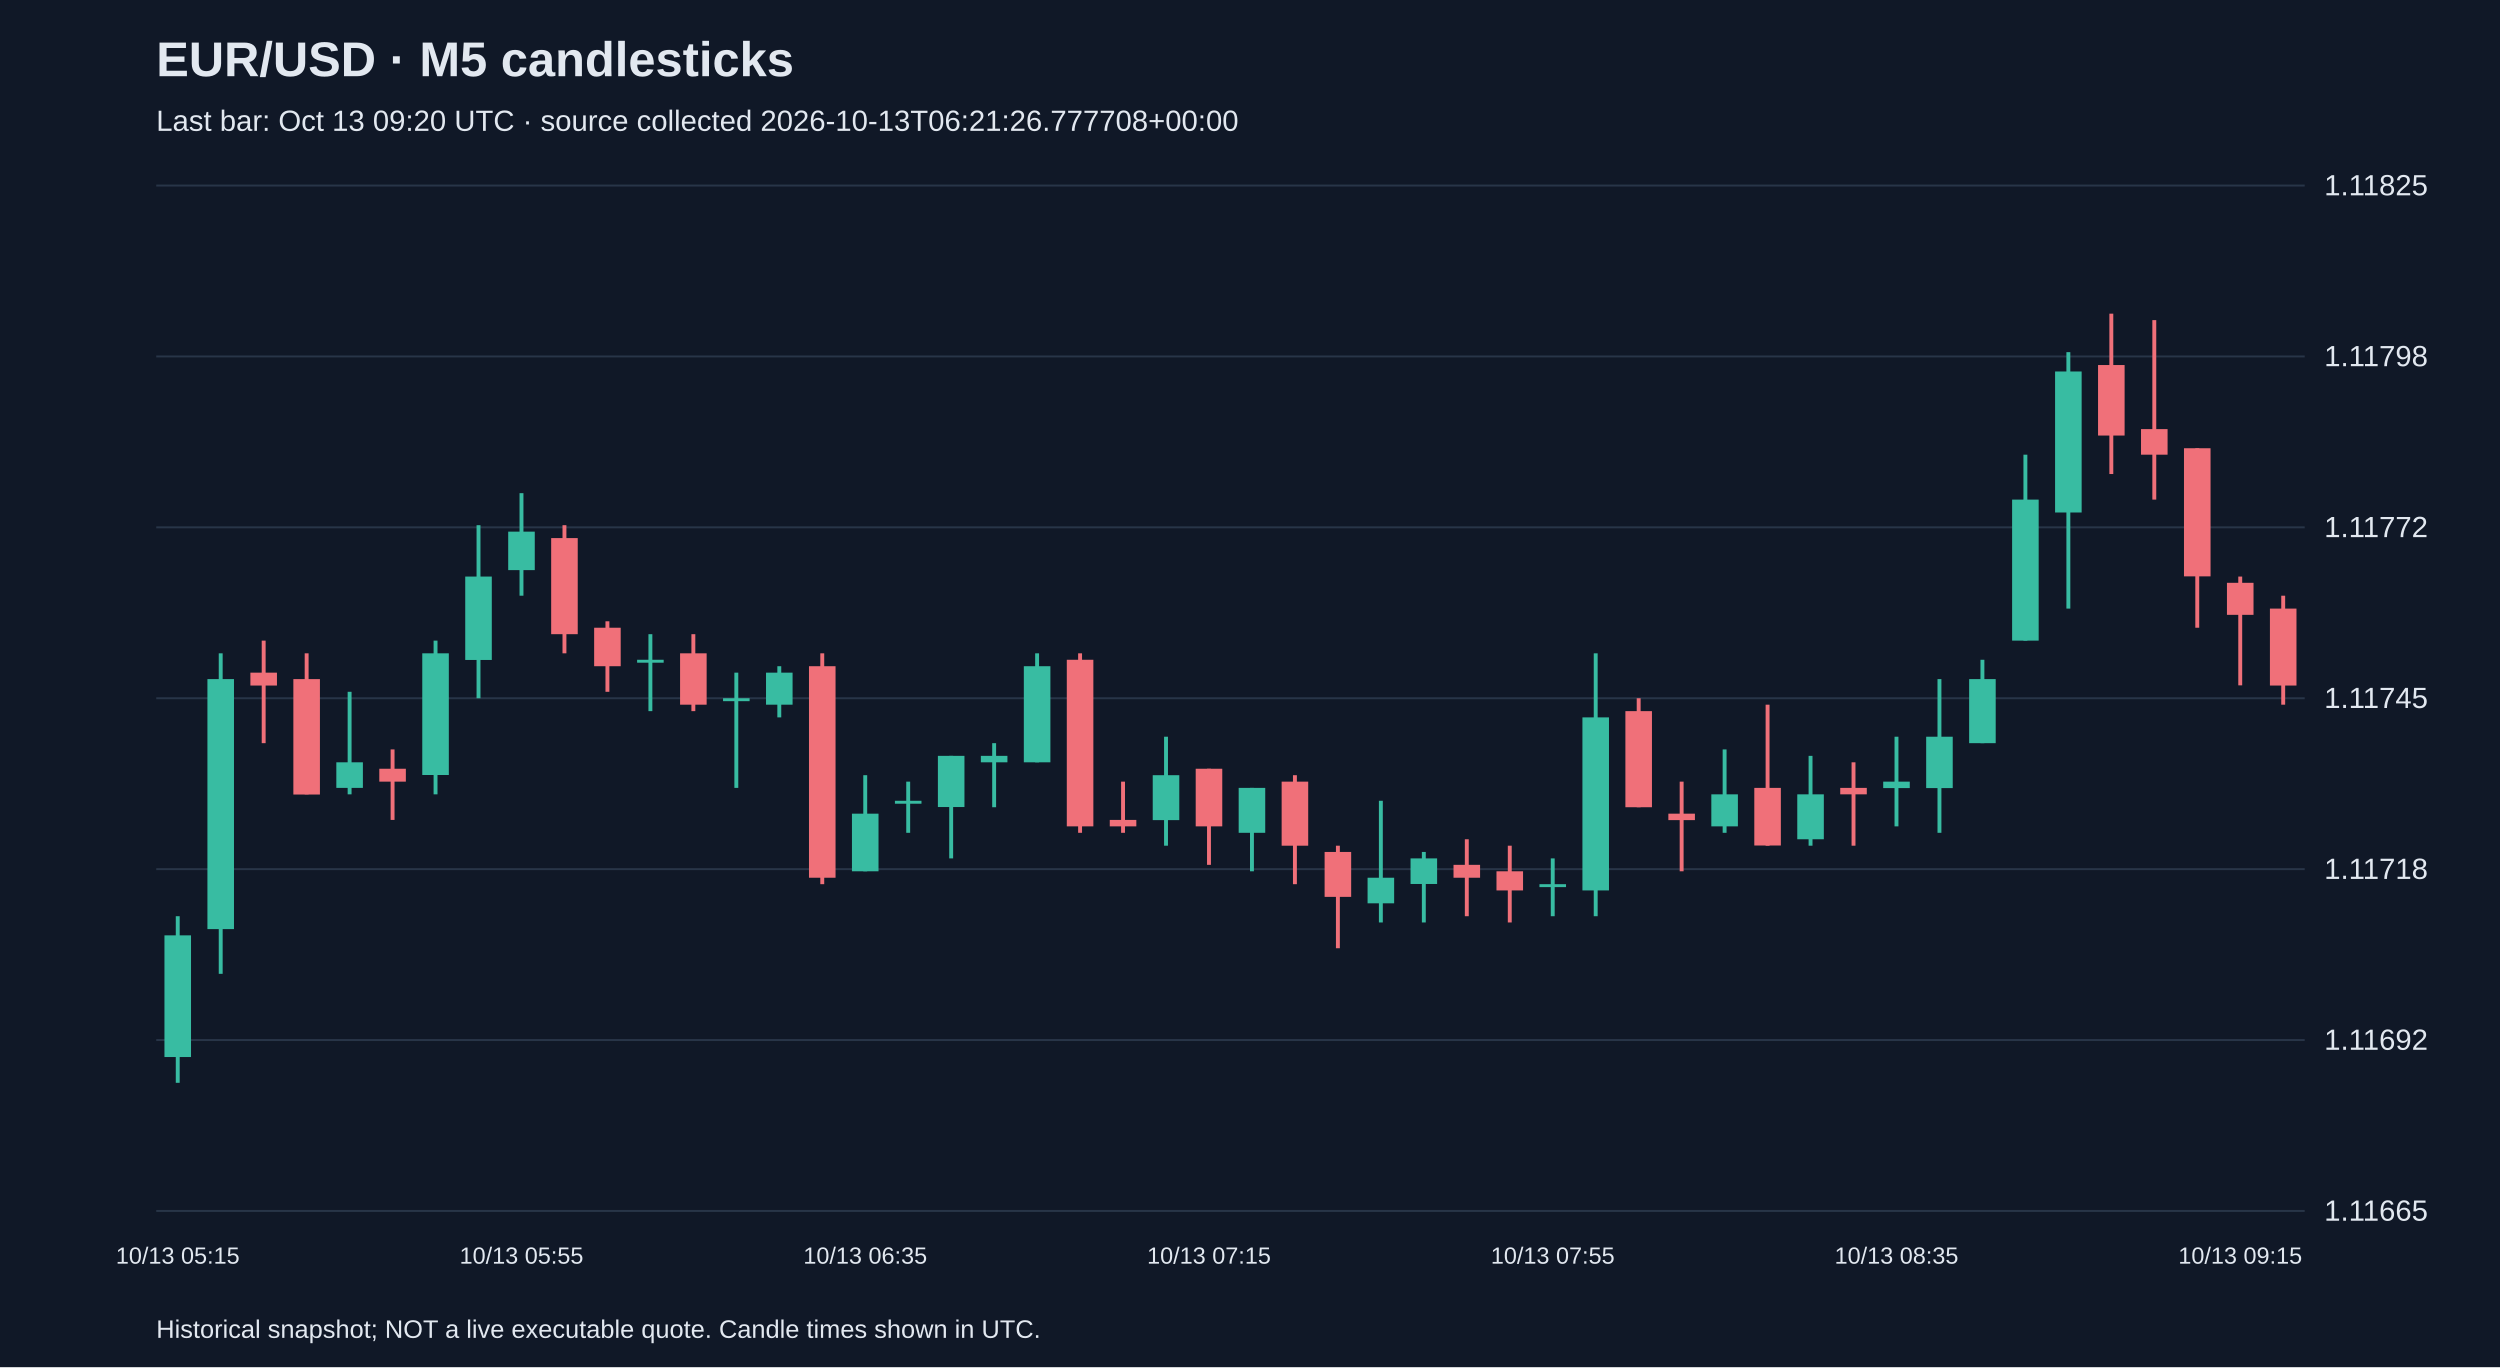
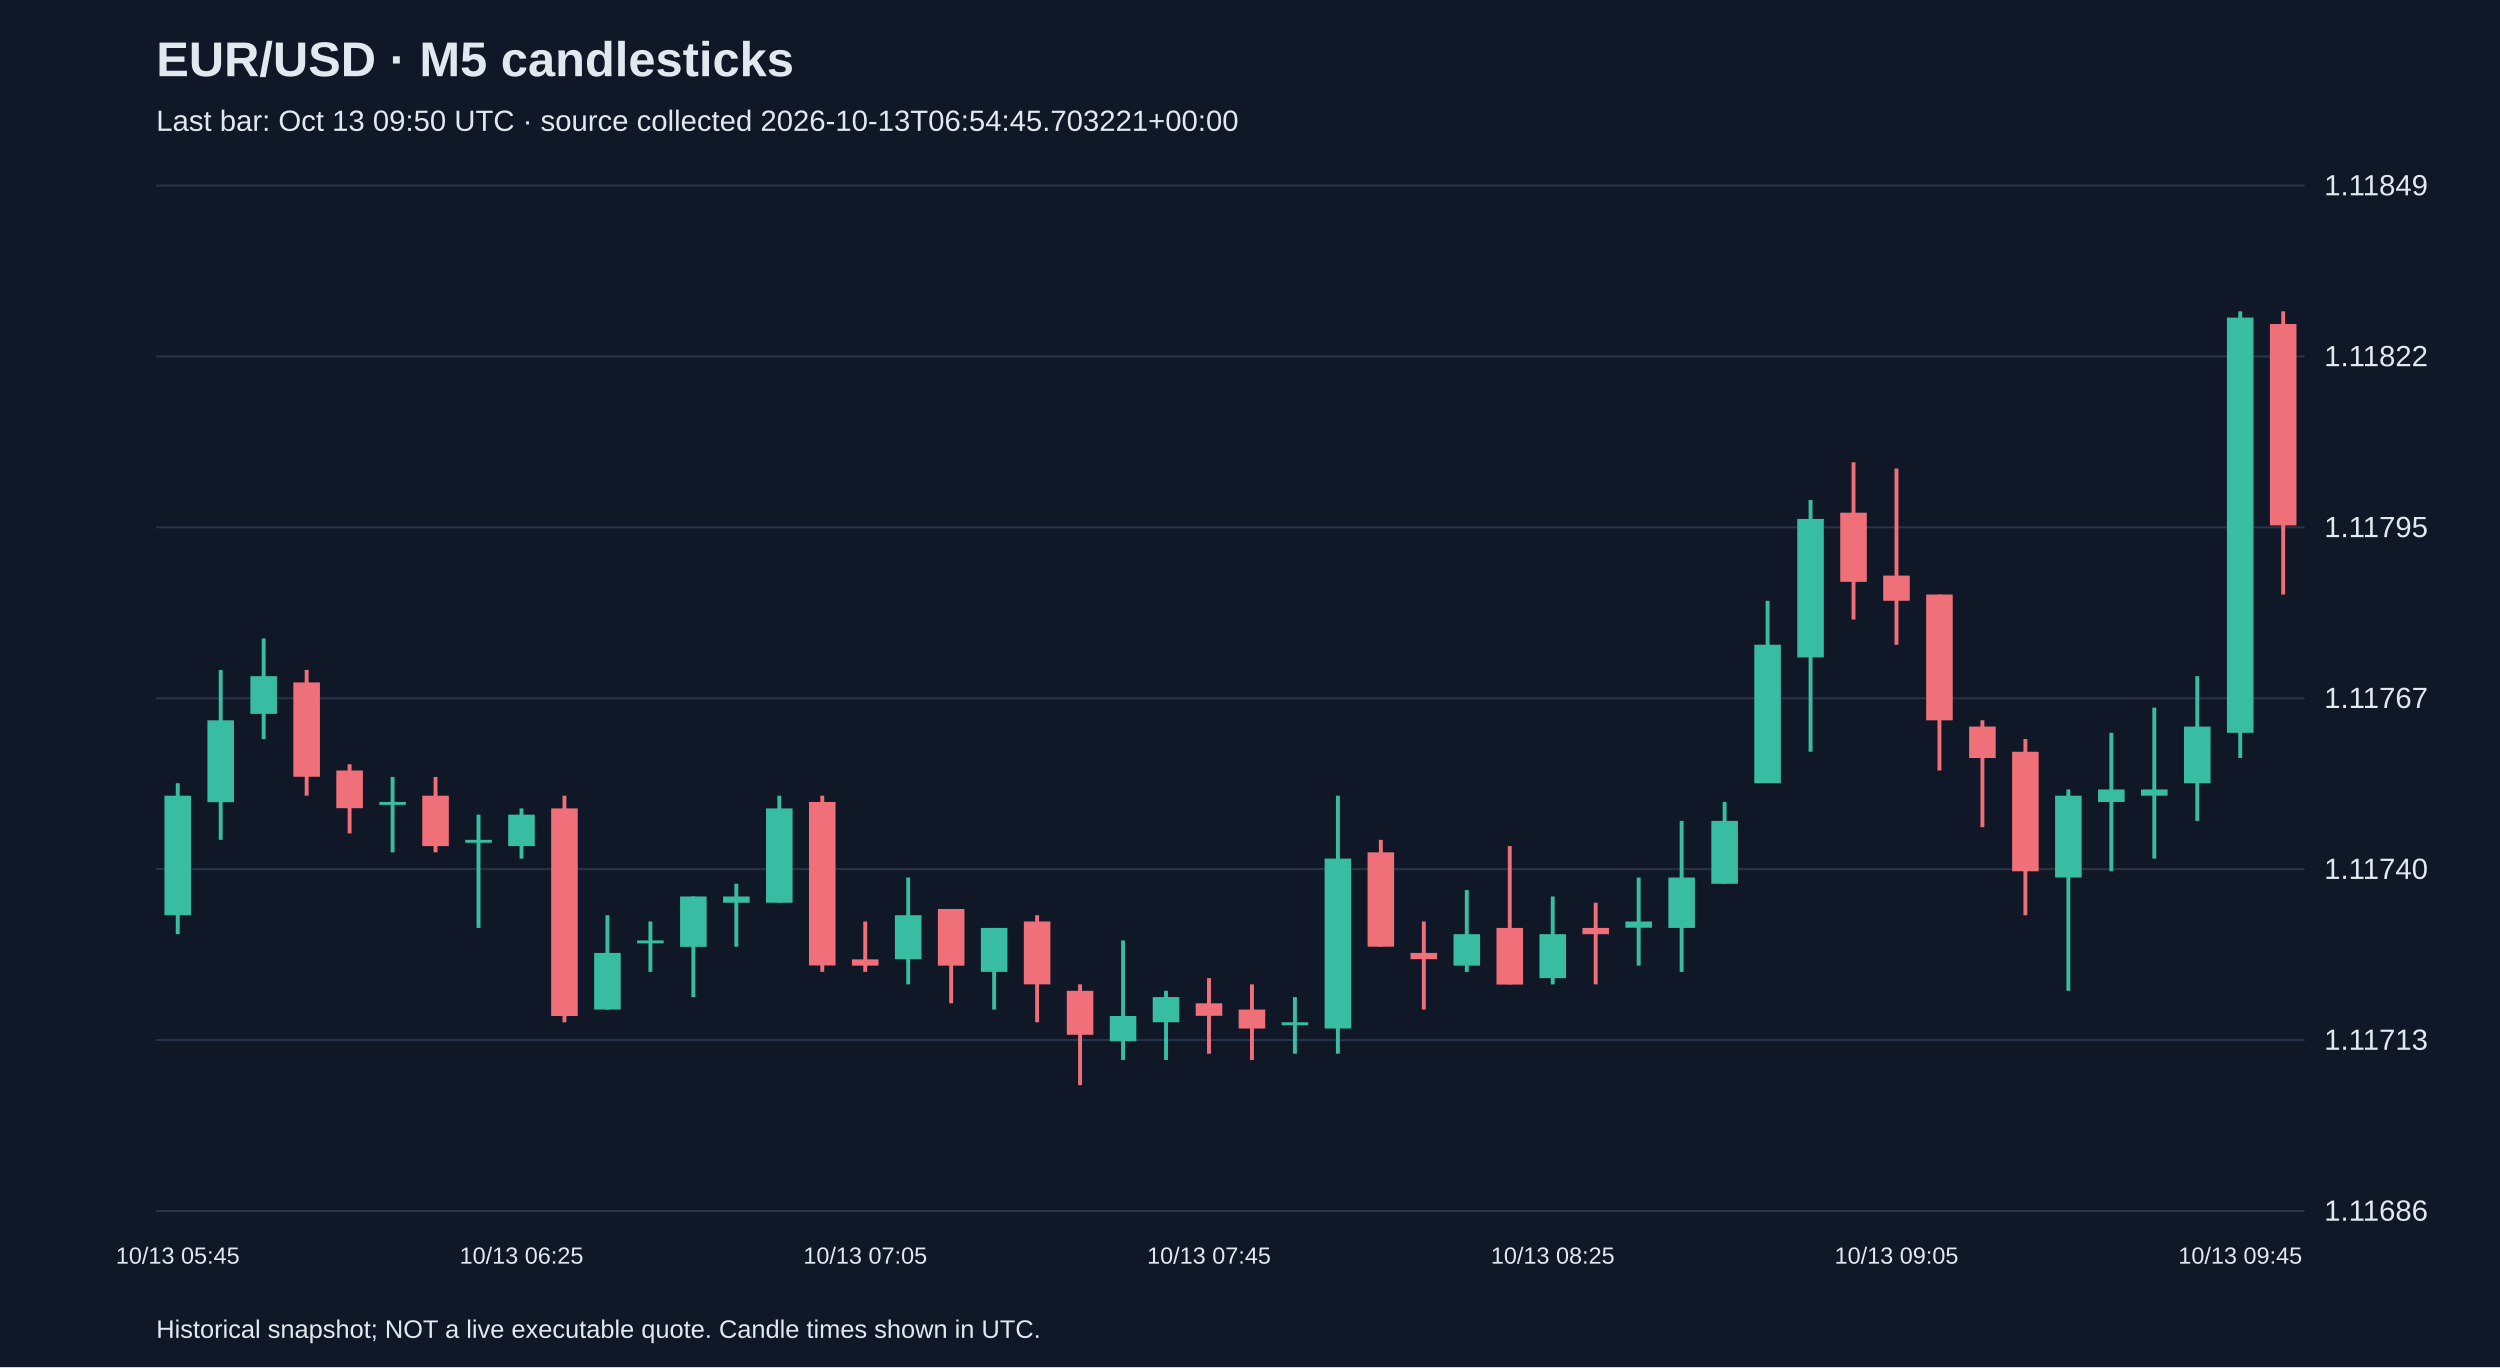
<svg xmlns="http://www.w3.org/2000/svg" viewBox="0 0 1280 700">
  <rect width="100%" height="100%" fill="#101827" />
  <style>text{font-family:Arial,sans-serif;fill:#e2e8f0}</style>
  <text x="80" y="39" font-size="25" font-weight="bold">EUR/USD · M5 candlesticks</text>
-   <text x="80" y="67" font-size="15" fill="#a6b1c5">Last bar: Oct 13 09:20 UTC · source collected 2026-10-13T06:21:26.777708+00:00</text>
+   <text x="80" y="67" font-size="15" fill="#a6b1c5">Last bar: Oct 13 09:50 UTC · source collected 2026-10-13T06:54:45.703221+00:00</text>
  <line x1="80" y1="620.0" x2="1180" y2="620.0" stroke="#283548" />
-   <text x="1190" y="625.0" font-size="15">1.11665</text>
+   <text x="1190" y="625.0" font-size="15">1.11686</text>
  <line x1="80" y1="532.5" x2="1180" y2="532.5" stroke="#283548" />
-   <text x="1190" y="537.5" font-size="15">1.11692</text>
+   <text x="1190" y="537.5" font-size="15">1.11713</text>
  <line x1="80" y1="445.0" x2="1180" y2="445.0" stroke="#283548" />
-   <text x="1190" y="450.0" font-size="15">1.11718</text>
+   <text x="1190" y="450.0" font-size="15">1.11740</text>
  <line x1="80" y1="357.5" x2="1180" y2="357.5" stroke="#283548" />
-   <text x="1190" y="362.5" font-size="15">1.11745</text>
+   <text x="1190" y="362.5" font-size="15">1.11767</text>
  <line x1="80" y1="270.0" x2="1180" y2="270.0" stroke="#283548" />
-   <text x="1190" y="275.0" font-size="15">1.11772</text>
+   <text x="1190" y="275.0" font-size="15">1.11795</text>
  <line x1="80" y1="182.5" x2="1180" y2="182.5" stroke="#283548" />
-   <text x="1190" y="187.5" font-size="15">1.11798</text>
+   <text x="1190" y="187.5" font-size="15">1.11822</text>
  <line x1="80" y1="95.0" x2="1180" y2="95.0" stroke="#283548" />
-   <text x="1190" y="100.0" font-size="15">1.11825</text>
-   <line x1="91.0" y1="469.1" x2="91.0" y2="554.4" stroke="#38bca2" stroke-width="2" />
-   <rect x="84.2" y="478.9" width="13.6" height="62.3" fill="#38bca2" />
-   <text x="91.0" y="647" text-anchor="middle" font-size="12">10/13 05:15</text>
-   <line x1="113.0" y1="334.5" x2="113.0" y2="498.6" stroke="#38bca2" stroke-width="2" />
-   <rect x="106.2" y="347.7" width="13.6" height="128.0" fill="#38bca2" />
-   <line x1="135.0" y1="328.0" x2="135.0" y2="380.5" stroke="#f07079" stroke-width="2" />
-   <rect x="128.2" y="344.4" width="13.6" height="6.6" fill="#f07079" />
-   <line x1="157.0" y1="334.5" x2="157.0" y2="406.7" stroke="#f07079" stroke-width="2" />
-   <rect x="150.2" y="347.7" width="13.6" height="59.1" fill="#f07079" />
-   <line x1="179.0" y1="354.2" x2="179.0" y2="406.7" stroke="#38bca2" stroke-width="2" />
-   <rect x="172.2" y="390.3" width="13.6" height="13.1" fill="#38bca2" />
-   <line x1="201.0" y1="383.7" x2="201.0" y2="419.8" stroke="#f07079" stroke-width="2" />
-   <rect x="194.2" y="393.6" width="13.6" height="6.6" fill="#f07079" />
-   <line x1="223.0" y1="328.0" x2="223.0" y2="406.7" stroke="#38bca2" stroke-width="2" />
-   <rect x="216.2" y="334.5" width="13.6" height="62.3" fill="#38bca2" />
-   <line x1="245.0" y1="268.9" x2="245.0" y2="357.5" stroke="#38bca2" stroke-width="2" />
-   <rect x="238.2" y="295.2" width="13.6" height="42.7" fill="#38bca2" />
-   <line x1="267.0" y1="252.5" x2="267.0" y2="305.0" stroke="#38bca2" stroke-width="2" />
-   <rect x="260.2" y="272.2" width="13.6" height="19.7" fill="#38bca2" />
-   <text x="267.0" y="647" text-anchor="middle" font-size="12">10/13 05:55</text>
-   <line x1="289.0" y1="268.9" x2="289.0" y2="334.5" stroke="#f07079" stroke-width="2" />
-   <rect x="282.2" y="275.5" width="13.6" height="49.2" fill="#f07079" />
-   <line x1="311.0" y1="318.1" x2="311.0" y2="354.2" stroke="#f07079" stroke-width="2" />
-   <rect x="304.2" y="321.4" width="13.6" height="19.7" fill="#f07079" />
-   <line x1="333.0" y1="324.7" x2="333.0" y2="364.1" stroke="#38bca2" stroke-width="2" />
-   <rect x="326.2" y="337.8" width="13.6" height="1.5" fill="#38bca2" />
-   <line x1="355.0" y1="324.7" x2="355.0" y2="364.1" stroke="#f07079" stroke-width="2" />
-   <rect x="348.2" y="334.5" width="13.6" height="26.3" fill="#f07079" />
-   <line x1="377.0" y1="344.4" x2="377.0" y2="403.4" stroke="#38bca2" stroke-width="2" />
-   <rect x="370.2" y="357.5" width="13.6" height="1.5" fill="#38bca2" />
-   <line x1="399.0" y1="341.1" x2="399.0" y2="367.3" stroke="#38bca2" stroke-width="2" />
-   <rect x="392.2" y="344.4" width="13.6" height="16.4" fill="#38bca2" />
-   <line x1="421.0" y1="334.5" x2="421.0" y2="452.7" stroke="#f07079" stroke-width="2" />
-   <rect x="414.2" y="341.1" width="13.6" height="108.3" fill="#f07079" />
-   <line x1="443.0" y1="396.9" x2="443.0" y2="446.1" stroke="#38bca2" stroke-width="2" />
-   <rect x="436.2" y="416.6" width="13.6" height="29.5" fill="#38bca2" />
-   <text x="443.0" y="647" text-anchor="middle" font-size="12">10/13 06:35</text>
-   <line x1="465.0" y1="400.2" x2="465.0" y2="426.4" stroke="#38bca2" stroke-width="2" />
-   <rect x="458.2" y="410.0" width="13.6" height="1.5" fill="#38bca2" />
-   <line x1="487.0" y1="387.0" x2="487.0" y2="439.5" stroke="#38bca2" stroke-width="2" />
-   <rect x="480.2" y="387.0" width="13.6" height="26.2" fill="#38bca2" />
-   <line x1="509.0" y1="380.5" x2="509.0" y2="413.3" stroke="#38bca2" stroke-width="2" />
-   <rect x="502.2" y="387.0" width="13.6" height="3.3" fill="#38bca2" />
-   <line x1="531.0" y1="334.5" x2="531.0" y2="390.3" stroke="#38bca2" stroke-width="2" />
-   <rect x="524.2" y="341.1" width="13.6" height="49.2" fill="#38bca2" />
-   <line x1="553.0" y1="334.5" x2="553.0" y2="426.4" stroke="#f07079" stroke-width="2" />
-   <rect x="546.2" y="337.8" width="13.6" height="85.3" fill="#f07079" />
-   <line x1="575.0" y1="400.2" x2="575.0" y2="426.4" stroke="#f07079" stroke-width="2" />
-   <rect x="568.2" y="419.8" width="13.6" height="3.3" fill="#f07079" />
-   <line x1="597.0" y1="377.2" x2="597.0" y2="433.0" stroke="#38bca2" stroke-width="2" />
-   <rect x="590.2" y="396.9" width="13.6" height="23.0" fill="#38bca2" />
-   <line x1="619.0" y1="393.6" x2="619.0" y2="442.8" stroke="#f07079" stroke-width="2" />
-   <rect x="612.2" y="393.6" width="13.6" height="29.5" fill="#f07079" />
-   <text x="619.0" y="647" text-anchor="middle" font-size="12">10/13 07:15</text>
-   <line x1="641.0" y1="403.4" x2="641.0" y2="446.1" stroke="#38bca2" stroke-width="2" />
-   <rect x="634.2" y="403.4" width="13.6" height="23.0" fill="#38bca2" />
-   <line x1="663.0" y1="396.9" x2="663.0" y2="452.7" stroke="#f07079" stroke-width="2" />
-   <rect x="656.2" y="400.2" width="13.6" height="32.8" fill="#f07079" />
-   <line x1="685.0" y1="433.0" x2="685.0" y2="485.5" stroke="#f07079" stroke-width="2" />
-   <rect x="678.2" y="436.2" width="13.6" height="23.0" fill="#f07079" />
-   <line x1="707.0" y1="410.0" x2="707.0" y2="472.3" stroke="#38bca2" stroke-width="2" />
-   <rect x="700.2" y="449.4" width="13.6" height="13.1" fill="#38bca2" />
-   <line x1="729.0" y1="436.2" x2="729.0" y2="472.3" stroke="#38bca2" stroke-width="2" />
-   <rect x="722.2" y="439.5" width="13.6" height="13.1" fill="#38bca2" />
-   <line x1="751.0" y1="429.7" x2="751.0" y2="469.1" stroke="#f07079" stroke-width="2" />
-   <rect x="744.2" y="442.8" width="13.6" height="6.6" fill="#f07079" />
-   <line x1="773.0" y1="433.0" x2="773.0" y2="472.3" stroke="#f07079" stroke-width="2" />
-   <rect x="766.2" y="446.1" width="13.6" height="9.8" fill="#f07079" />
-   <line x1="795.0" y1="439.5" x2="795.0" y2="469.1" stroke="#38bca2" stroke-width="2" />
-   <rect x="788.2" y="452.7" width="13.6" height="1.5" fill="#38bca2" />
-   <text x="795.0" y="647" text-anchor="middle" font-size="12">10/13 07:55</text>
-   <line x1="817.0" y1="334.5" x2="817.0" y2="469.1" stroke="#38bca2" stroke-width="2" />
-   <rect x="810.2" y="367.3" width="13.6" height="88.6" fill="#38bca2" />
-   <line x1="839.0" y1="357.5" x2="839.0" y2="413.3" stroke="#f07079" stroke-width="2" />
-   <rect x="832.2" y="364.1" width="13.6" height="49.2" fill="#f07079" />
-   <line x1="861.0" y1="400.2" x2="861.0" y2="446.1" stroke="#f07079" stroke-width="2" />
-   <rect x="854.2" y="416.6" width="13.6" height="3.3" fill="#f07079" />
-   <line x1="883.0" y1="383.7" x2="883.0" y2="426.4" stroke="#38bca2" stroke-width="2" />
-   <rect x="876.2" y="406.7" width="13.6" height="16.4" fill="#38bca2" />
-   <line x1="905.0" y1="360.8" x2="905.0" y2="433.0" stroke="#f07079" stroke-width="2" />
-   <rect x="898.2" y="403.4" width="13.6" height="29.5" fill="#f07079" />
-   <line x1="927.0" y1="387.0" x2="927.0" y2="433.0" stroke="#38bca2" stroke-width="2" />
-   <rect x="920.2" y="406.7" width="13.6" height="23.0" fill="#38bca2" />
-   <line x1="949.0" y1="390.3" x2="949.0" y2="433.0" stroke="#f07079" stroke-width="2" />
-   <rect x="942.2" y="403.4" width="13.6" height="3.3" fill="#f07079" />
-   <line x1="971.0" y1="377.2" x2="971.0" y2="423.1" stroke="#38bca2" stroke-width="2" />
-   <rect x="964.2" y="400.2" width="13.6" height="3.3" fill="#38bca2" />
-   <text x="971.0" y="647" text-anchor="middle" font-size="12">10/13 08:35</text>
-   <line x1="993.0" y1="347.7" x2="993.0" y2="426.4" stroke="#38bca2" stroke-width="2" />
-   <rect x="986.2" y="377.2" width="13.6" height="26.3" fill="#38bca2" />
-   <line x1="1015.0" y1="337.8" x2="1015.0" y2="380.5" stroke="#38bca2" stroke-width="2" />
-   <rect x="1008.2" y="347.7" width="13.6" height="32.8" fill="#38bca2" />
-   <line x1="1037.0" y1="232.8" x2="1037.0" y2="328.0" stroke="#38bca2" stroke-width="2" />
-   <rect x="1030.2" y="255.8" width="13.6" height="72.2" fill="#38bca2" />
-   <line x1="1059.0" y1="180.3" x2="1059.0" y2="311.6" stroke="#38bca2" stroke-width="2" />
-   <rect x="1052.2" y="190.2" width="13.6" height="72.2" fill="#38bca2" />
-   <line x1="1081.0" y1="160.6" x2="1081.0" y2="242.7" stroke="#f07079" stroke-width="2" />
-   <rect x="1074.2" y="186.9" width="13.6" height="36.1" fill="#f07079" />
-   <line x1="1103.0" y1="163.9" x2="1103.0" y2="255.8" stroke="#f07079" stroke-width="2" />
-   <rect x="1096.2" y="219.7" width="13.6" height="13.1" fill="#f07079" />
-   <line x1="1125.0" y1="229.5" x2="1125.0" y2="321.4" stroke="#f07079" stroke-width="2" />
-   <rect x="1118.2" y="229.5" width="13.6" height="65.6" fill="#f07079" />
-   <line x1="1147.0" y1="295.2" x2="1147.0" y2="350.9" stroke="#f07079" stroke-width="2" />
-   <rect x="1140.2" y="298.4" width="13.6" height="16.4" fill="#f07079" />
-   <text x="1147.0" y="647" text-anchor="middle" font-size="12">10/13 09:15</text>
-   <line x1="1169.0" y1="305.0" x2="1169.0" y2="360.8" stroke="#f07079" stroke-width="2" />
-   <rect x="1162.2" y="311.6" width="13.6" height="39.4" fill="#f07079" />
+   <text x="1190" y="100.0" font-size="15">1.11849</text>
+   <line x1="91.0" y1="401.0" x2="91.0" y2="478.3" stroke="#38bca2" stroke-width="2" />
+   <rect x="84.2" y="407.4" width="13.6" height="61.2" fill="#38bca2" />
+   <text x="91.0" y="647" text-anchor="middle" font-size="12">10/13 05:45</text>
+   <line x1="113.0" y1="343.0" x2="113.0" y2="430.0" stroke="#38bca2" stroke-width="2" />
+   <rect x="106.2" y="368.8" width="13.6" height="41.9" fill="#38bca2" />
+   <line x1="135.0" y1="326.9" x2="135.0" y2="378.4" stroke="#38bca2" stroke-width="2" />
+   <rect x="128.2" y="346.2" width="13.6" height="19.3" fill="#38bca2" />
+   <line x1="157.0" y1="343.0" x2="157.0" y2="407.4" stroke="#f07079" stroke-width="2" />
+   <rect x="150.2" y="349.4" width="13.6" height="48.3" fill="#f07079" />
+   <line x1="179.0" y1="391.3" x2="179.0" y2="426.7" stroke="#f07079" stroke-width="2" />
+   <rect x="172.2" y="394.5" width="13.6" height="19.3" fill="#f07079" />
+   <line x1="201.0" y1="397.8" x2="201.0" y2="436.4" stroke="#38bca2" stroke-width="2" />
+   <rect x="194.2" y="410.6" width="13.6" height="1.5" fill="#38bca2" />
+   <line x1="223.0" y1="397.8" x2="223.0" y2="436.4" stroke="#f07079" stroke-width="2" />
+   <rect x="216.2" y="407.4" width="13.6" height="25.8" fill="#f07079" />
+   <line x1="245.0" y1="417.1" x2="245.0" y2="475.1" stroke="#38bca2" stroke-width="2" />
+   <rect x="238.2" y="430.0" width="13.6" height="1.5" fill="#38bca2" />
+   <line x1="267.0" y1="413.9" x2="267.0" y2="439.6" stroke="#38bca2" stroke-width="2" />
+   <rect x="260.2" y="417.1" width="13.6" height="16.1" fill="#38bca2" />
+   <text x="267.0" y="647" text-anchor="middle" font-size="12">10/13 06:25</text>
+   <line x1="289.0" y1="407.4" x2="289.0" y2="523.4" stroke="#f07079" stroke-width="2" />
+   <rect x="282.2" y="413.9" width="13.6" height="106.3" fill="#f07079" />
+   <line x1="311.0" y1="468.6" x2="311.0" y2="516.9" stroke="#38bca2" stroke-width="2" />
+   <rect x="304.2" y="487.9" width="13.6" height="29.0" fill="#38bca2" />
+   <line x1="333.0" y1="471.8" x2="333.0" y2="497.6" stroke="#38bca2" stroke-width="2" />
+   <rect x="326.2" y="481.5" width="13.6" height="1.5" fill="#38bca2" />
+   <line x1="355.0" y1="459.0" x2="355.0" y2="510.5" stroke="#38bca2" stroke-width="2" />
+   <rect x="348.2" y="459.0" width="13.6" height="25.8" fill="#38bca2" />
+   <line x1="377.0" y1="452.5" x2="377.0" y2="484.7" stroke="#38bca2" stroke-width="2" />
+   <rect x="370.2" y="459.0" width="13.6" height="3.2" fill="#38bca2" />
+   <line x1="399.0" y1="407.4" x2="399.0" y2="462.2" stroke="#38bca2" stroke-width="2" />
+   <rect x="392.2" y="413.9" width="13.6" height="48.3" fill="#38bca2" />
+   <line x1="421.0" y1="407.4" x2="421.0" y2="497.6" stroke="#f07079" stroke-width="2" />
+   <rect x="414.2" y="410.6" width="13.6" height="83.7" fill="#f07079" />
+   <line x1="443.0" y1="471.8" x2="443.0" y2="497.6" stroke="#f07079" stroke-width="2" />
+   <rect x="436.2" y="491.2" width="13.6" height="3.2" fill="#f07079" />
+   <text x="443.0" y="647" text-anchor="middle" font-size="12">10/13 07:05</text>
+   <line x1="465.0" y1="449.3" x2="465.0" y2="504.0" stroke="#38bca2" stroke-width="2" />
+   <rect x="458.2" y="468.6" width="13.6" height="22.5" fill="#38bca2" />
+   <line x1="487.0" y1="465.4" x2="487.0" y2="513.7" stroke="#f07079" stroke-width="2" />
+   <rect x="480.2" y="465.4" width="13.6" height="29.0" fill="#f07079" />
+   <line x1="509.0" y1="475.1" x2="509.0" y2="516.9" stroke="#38bca2" stroke-width="2" />
+   <rect x="502.2" y="475.1" width="13.6" height="22.5" fill="#38bca2" />
+   <line x1="531.0" y1="468.6" x2="531.0" y2="523.4" stroke="#f07079" stroke-width="2" />
+   <rect x="524.2" y="471.8" width="13.6" height="32.2" fill="#f07079" />
+   <line x1="553.0" y1="504.0" x2="553.0" y2="555.6" stroke="#f07079" stroke-width="2" />
+   <rect x="546.2" y="507.3" width="13.6" height="22.5" fill="#f07079" />
+   <line x1="575.0" y1="481.5" x2="575.0" y2="542.7" stroke="#38bca2" stroke-width="2" />
+   <rect x="568.2" y="520.2" width="13.6" height="12.9" fill="#38bca2" />
+   <line x1="597.0" y1="507.3" x2="597.0" y2="542.7" stroke="#38bca2" stroke-width="2" />
+   <rect x="590.2" y="510.5" width="13.6" height="12.9" fill="#38bca2" />
+   <line x1="619.0" y1="500.8" x2="619.0" y2="539.5" stroke="#f07079" stroke-width="2" />
+   <rect x="612.2" y="513.7" width="13.6" height="6.4" fill="#f07079" />
+   <text x="619.0" y="647" text-anchor="middle" font-size="12">10/13 07:45</text>
+   <line x1="641.0" y1="504.0" x2="641.0" y2="542.7" stroke="#f07079" stroke-width="2" />
+   <rect x="634.2" y="516.9" width="13.6" height="9.7" fill="#f07079" />
+   <line x1="663.0" y1="510.5" x2="663.0" y2="539.5" stroke="#38bca2" stroke-width="2" />
+   <rect x="656.2" y="523.4" width="13.6" height="1.5" fill="#38bca2" />
+   <line x1="685.0" y1="407.4" x2="685.0" y2="539.5" stroke="#38bca2" stroke-width="2" />
+   <rect x="678.2" y="439.6" width="13.6" height="87.0" fill="#38bca2" />
+   <line x1="707.0" y1="430.0" x2="707.0" y2="484.7" stroke="#f07079" stroke-width="2" />
+   <rect x="700.2" y="436.4" width="13.6" height="48.3" fill="#f07079" />
+   <line x1="729.0" y1="471.8" x2="729.0" y2="516.9" stroke="#f07079" stroke-width="2" />
+   <rect x="722.2" y="487.9" width="13.6" height="3.2" fill="#f07079" />
+   <line x1="751.0" y1="455.7" x2="751.0" y2="497.6" stroke="#38bca2" stroke-width="2" />
+   <rect x="744.2" y="478.3" width="13.6" height="16.1" fill="#38bca2" />
+   <line x1="773.0" y1="433.2" x2="773.0" y2="504.0" stroke="#f07079" stroke-width="2" />
+   <rect x="766.2" y="475.1" width="13.6" height="29.0" fill="#f07079" />
+   <line x1="795.0" y1="459.0" x2="795.0" y2="504.0" stroke="#38bca2" stroke-width="2" />
+   <rect x="788.2" y="478.3" width="13.6" height="22.5" fill="#38bca2" />
+   <text x="795.0" y="647" text-anchor="middle" font-size="12">10/13 08:25</text>
+   <line x1="817.0" y1="462.2" x2="817.0" y2="504.0" stroke="#f07079" stroke-width="2" />
+   <rect x="810.2" y="475.1" width="13.6" height="3.2" fill="#f07079" />
+   <line x1="839.0" y1="449.3" x2="839.0" y2="494.4" stroke="#38bca2" stroke-width="2" />
+   <rect x="832.2" y="471.8" width="13.6" height="3.2" fill="#38bca2" />
+   <line x1="861.0" y1="420.3" x2="861.0" y2="497.6" stroke="#38bca2" stroke-width="2" />
+   <rect x="854.2" y="449.3" width="13.6" height="25.8" fill="#38bca2" />
+   <line x1="883.0" y1="410.6" x2="883.0" y2="452.5" stroke="#38bca2" stroke-width="2" />
+   <rect x="876.2" y="420.3" width="13.6" height="32.2" fill="#38bca2" />
+   <line x1="905.0" y1="307.6" x2="905.0" y2="401.0" stroke="#38bca2" stroke-width="2" />
+   <rect x="898.2" y="330.1" width="13.6" height="70.9" fill="#38bca2" />
+   <line x1="927.0" y1="256.0" x2="927.0" y2="384.9" stroke="#38bca2" stroke-width="2" />
+   <rect x="920.2" y="265.7" width="13.6" height="70.9" fill="#38bca2" />
+   <line x1="949.0" y1="236.7" x2="949.0" y2="317.2" stroke="#f07079" stroke-width="2" />
+   <rect x="942.2" y="262.5" width="13.6" height="35.4" fill="#f07079" />
+   <line x1="971.0" y1="239.9" x2="971.0" y2="330.1" stroke="#f07079" stroke-width="2" />
+   <rect x="964.2" y="294.7" width="13.6" height="12.9" fill="#f07079" />
+   <text x="971.0" y="647" text-anchor="middle" font-size="12">10/13 09:05</text>
+   <line x1="993.0" y1="304.4" x2="993.0" y2="394.5" stroke="#f07079" stroke-width="2" />
+   <rect x="986.2" y="304.4" width="13.6" height="64.4" fill="#f07079" />
+   <line x1="1015.0" y1="368.8" x2="1015.0" y2="423.5" stroke="#f07079" stroke-width="2" />
+   <rect x="1008.2" y="372.0" width="13.6" height="16.1" fill="#f07079" />
+   <line x1="1037.0" y1="378.4" x2="1037.0" y2="468.6" stroke="#f07079" stroke-width="2" />
+   <rect x="1030.2" y="384.9" width="13.6" height="61.2" fill="#f07079" />
+   <line x1="1059.0" y1="404.2" x2="1059.0" y2="507.3" stroke="#38bca2" stroke-width="2" />
+   <rect x="1052.2" y="407.4" width="13.6" height="41.9" fill="#38bca2" />
+   <line x1="1081.0" y1="375.2" x2="1081.0" y2="446.1" stroke="#38bca2" stroke-width="2" />
+   <rect x="1074.2" y="404.2" width="13.6" height="6.4" fill="#38bca2" />
+   <line x1="1103.0" y1="362.3" x2="1103.0" y2="439.6" stroke="#38bca2" stroke-width="2" />
+   <rect x="1096.2" y="404.2" width="13.6" height="3.2" fill="#38bca2" />
+   <line x1="1125.0" y1="346.2" x2="1125.0" y2="420.3" stroke="#38bca2" stroke-width="2" />
+   <rect x="1118.2" y="372.0" width="13.6" height="29.0" fill="#38bca2" />
+   <line x1="1147.0" y1="159.4" x2="1147.0" y2="388.1" stroke="#38bca2" stroke-width="2" />
+   <rect x="1140.2" y="162.6" width="13.6" height="212.6" fill="#38bca2" />
+   <text x="1147.0" y="647" text-anchor="middle" font-size="12">10/13 09:45</text>
+   <line x1="1169.0" y1="159.4" x2="1169.0" y2="304.4" stroke="#f07079" stroke-width="2" />
+   <rect x="1162.2" y="165.9" width="13.6" height="103.1" fill="#f07079" />
  <text x="80" y="685" font-size="13">Historical snapshot; NOT a live executable quote. Candle times shown in UTC.</text>
</svg>
